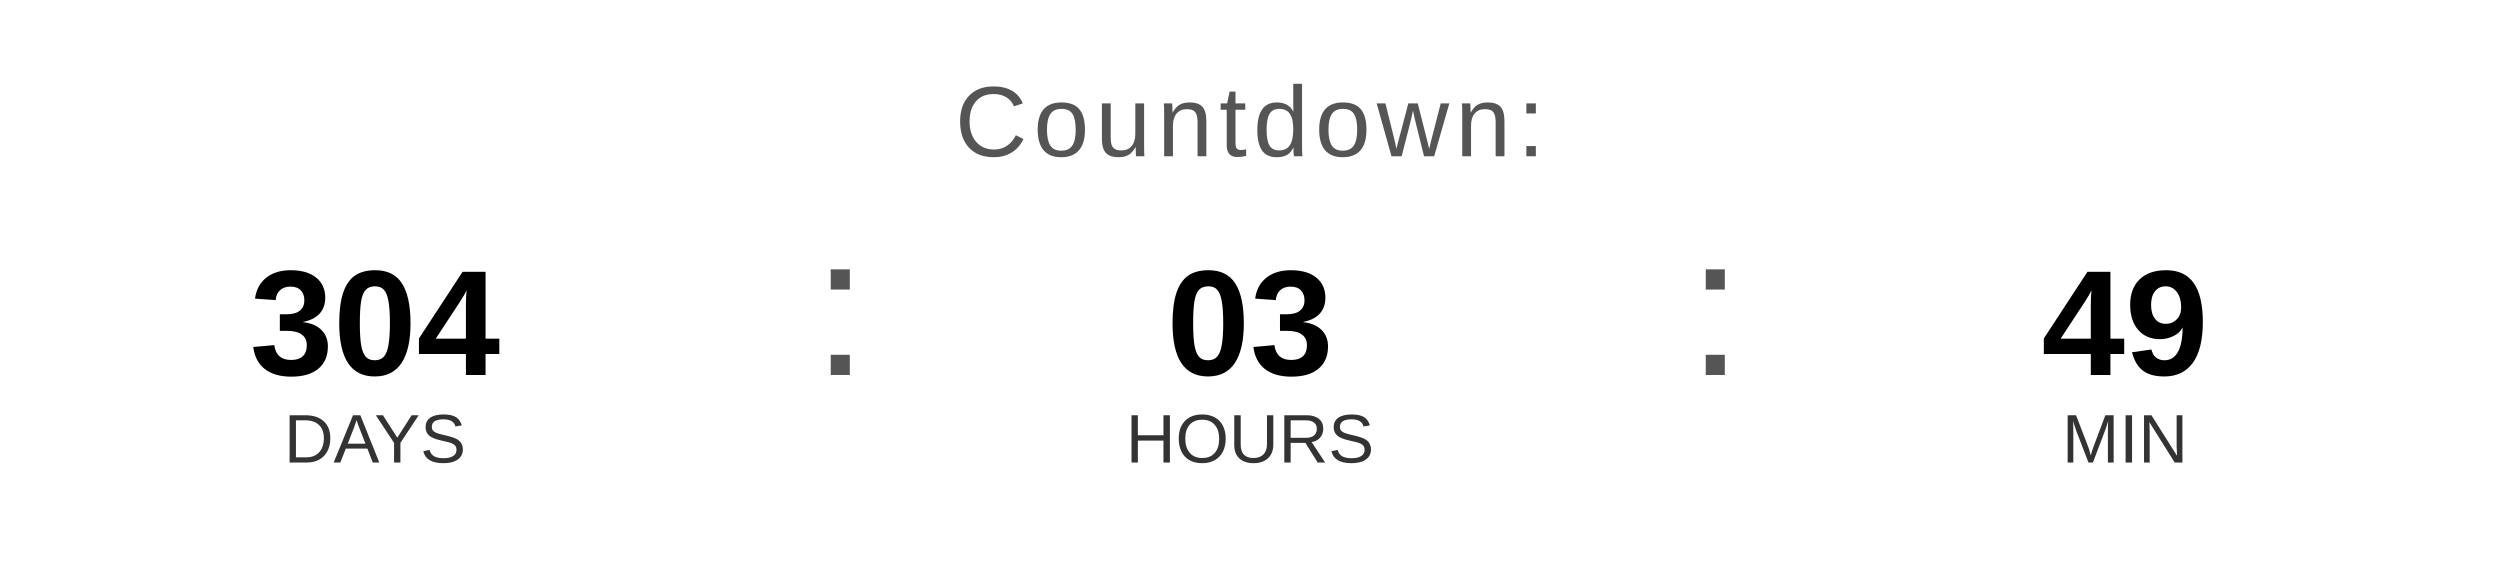
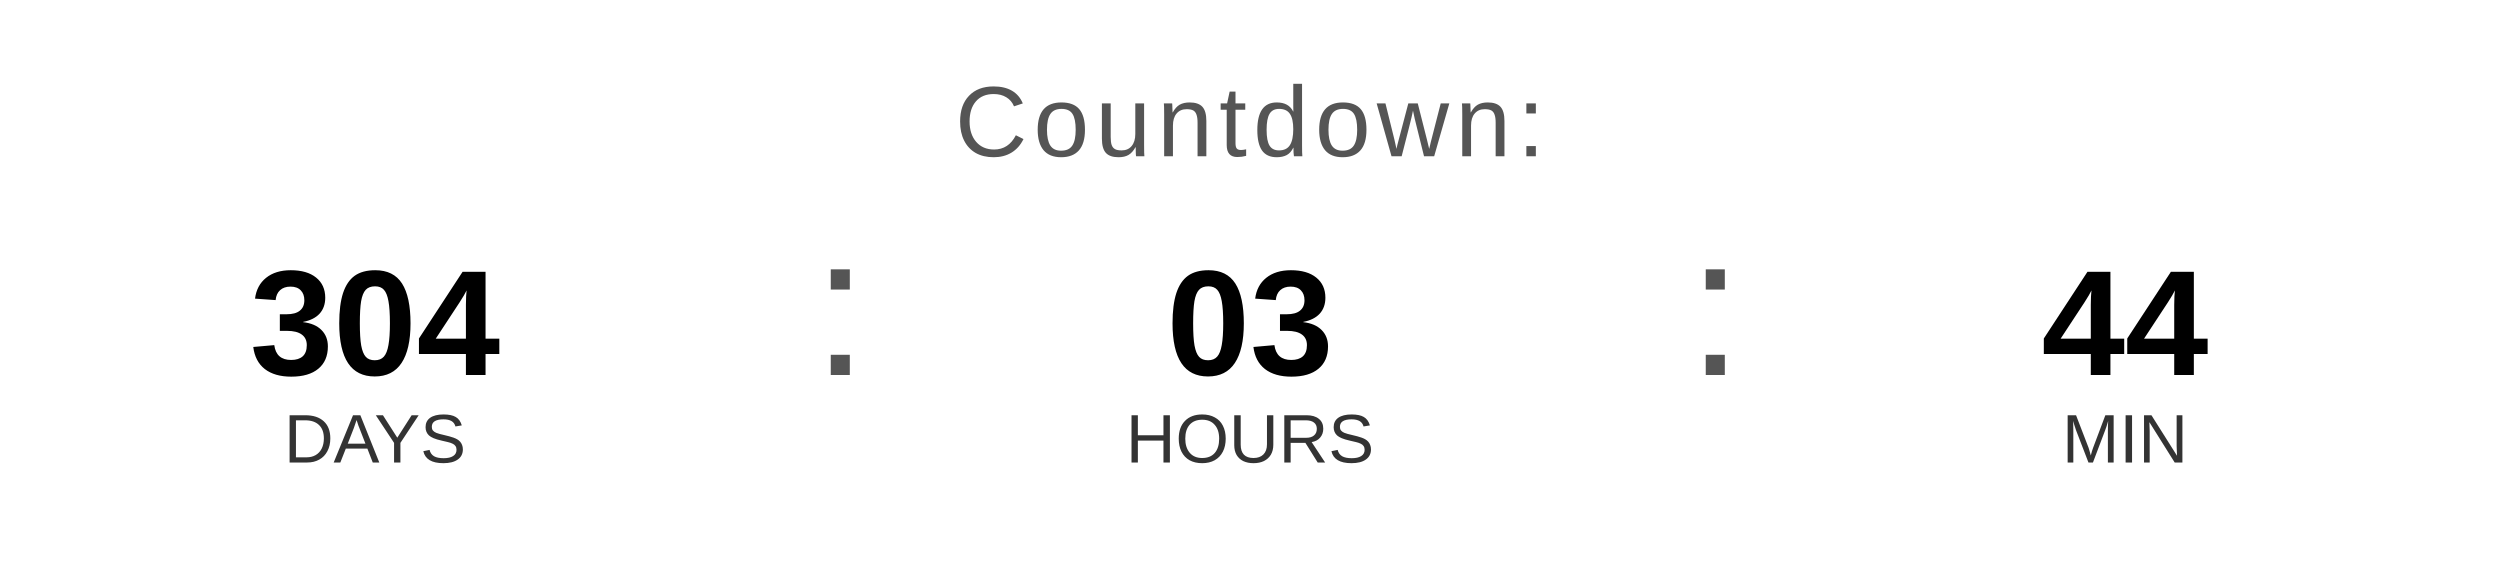
<svg xmlns="http://www.w3.org/2000/svg" width="400" height="90" viewBox="0 0 400 90">
  <text x="200" y="25" font-family="Arial, Helvetica, sans-serif" font-size="16" fill="#555555" text-anchor="middle" letter-spacing="1">
    Countdown:
  </text>
  <text x="60" y="60" font-family="Arial, Helvetica, sans-serif" font-size="24" font-weight="bold" fill="#000000" text-anchor="middle">304</text>
  <text x="60" y="74" font-family="Arial, Helvetica, sans-serif" font-size="11" fill="#333333" text-anchor="middle">DAYS</text>
  <text x="130" y="60" font-family="Arial, sans-serif" font-size="32" fill="#555555">:</text>
  <text x="200" y="60" font-family="Arial, Helvetica, sans-serif" font-size="24" font-weight="bold" fill="#000000" text-anchor="middle">03</text>
  <text x="200" y="74" font-family="Arial, Helvetica, sans-serif" font-size="11" fill="#333333" text-anchor="middle">HOURS</text>
  <text x="270" y="60" font-family="Arial, sans-serif" font-size="32" fill="#555555">:</text>
-   <text x="340" y="60" font-family="Arial, Helvetica, sans-serif" font-size="24" font-weight="bold" fill="#000000" text-anchor="middle">49</text>
+   <text x="340" y="60" font-family="Arial, Helvetica, sans-serif" font-size="24" font-weight="bold" fill="#000000" text-anchor="middle">44</text>
  <text x="340" y="74" font-family="Arial, Helvetica, sans-serif" font-size="11" fill="#333333" text-anchor="middle">MIN</text>
</svg>
